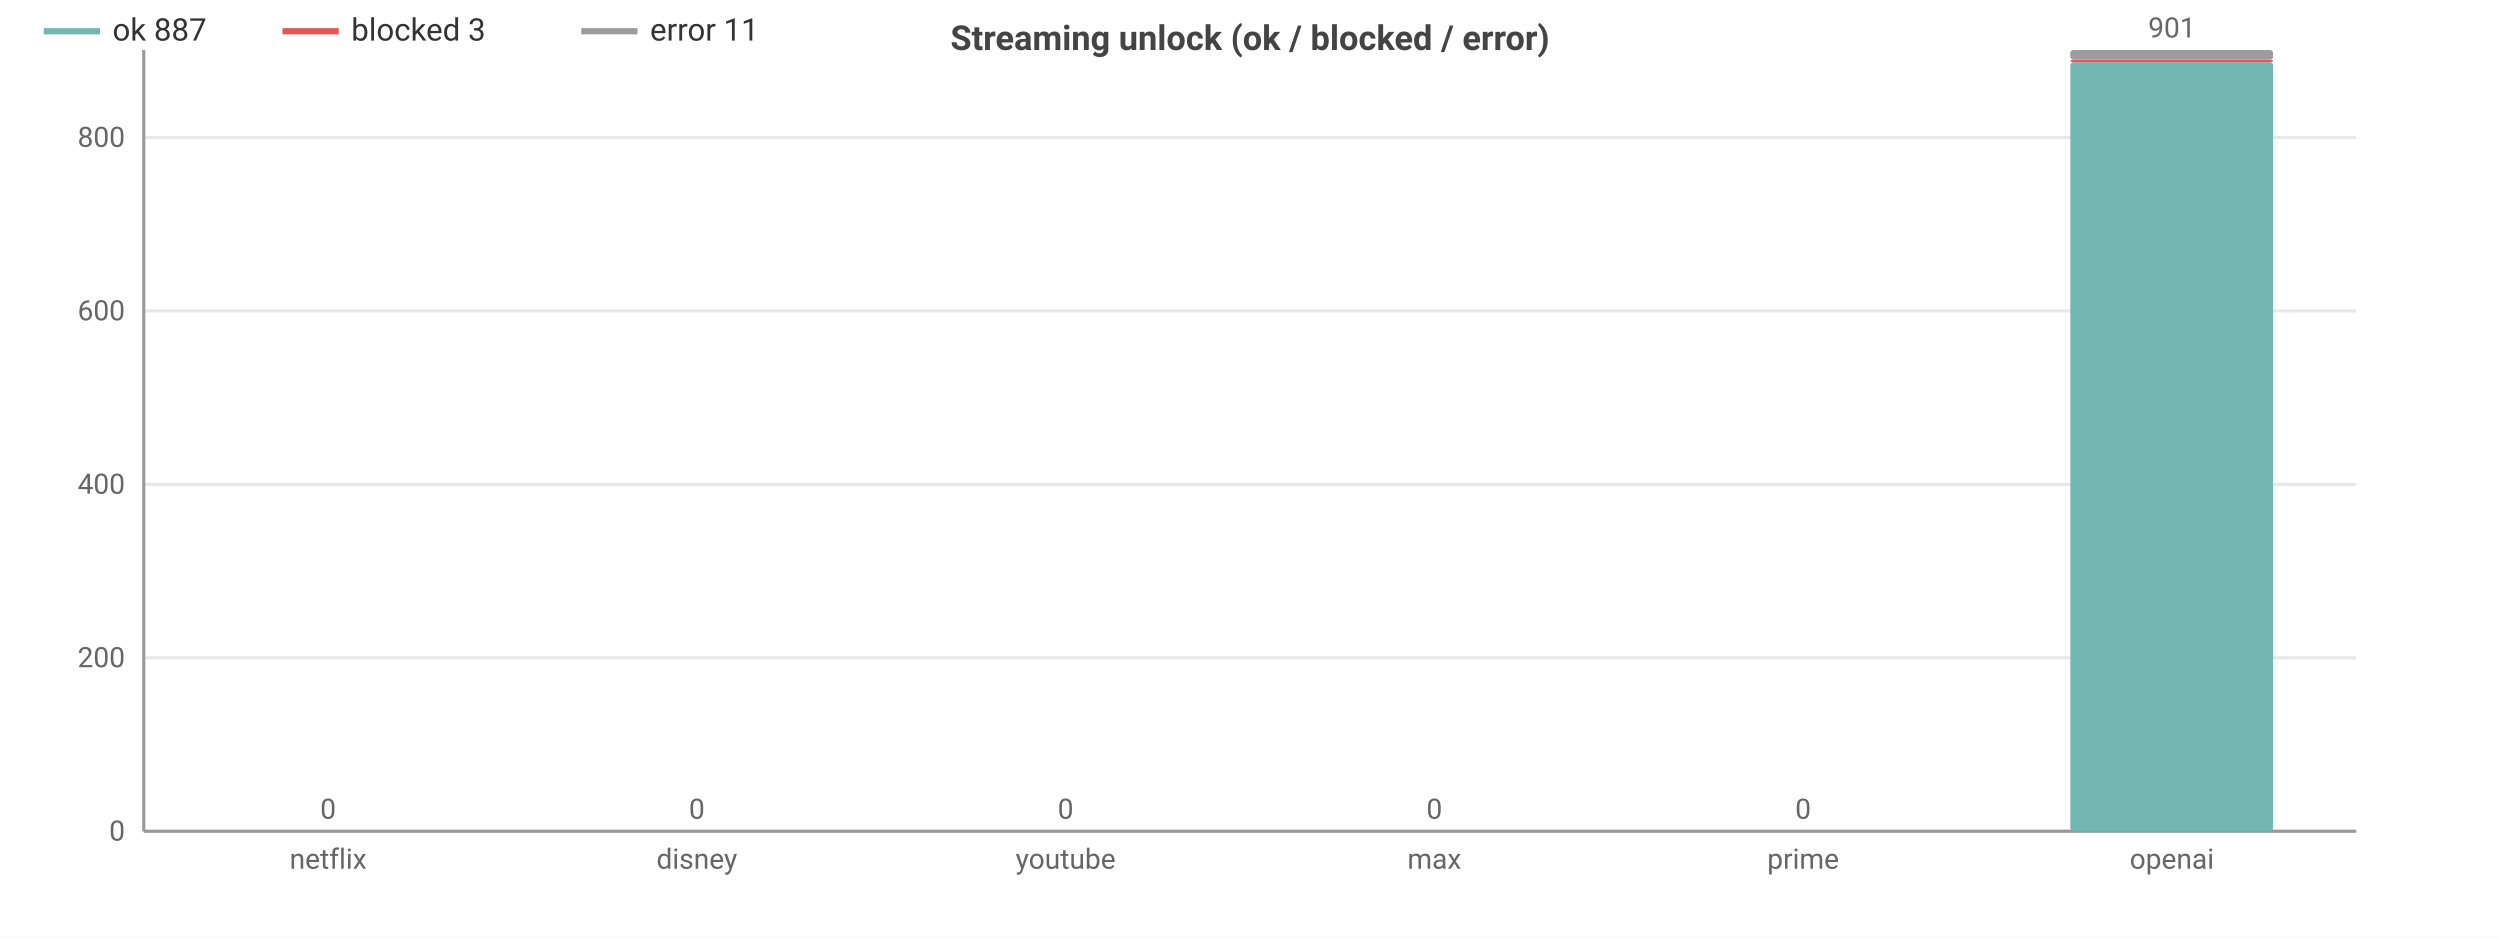
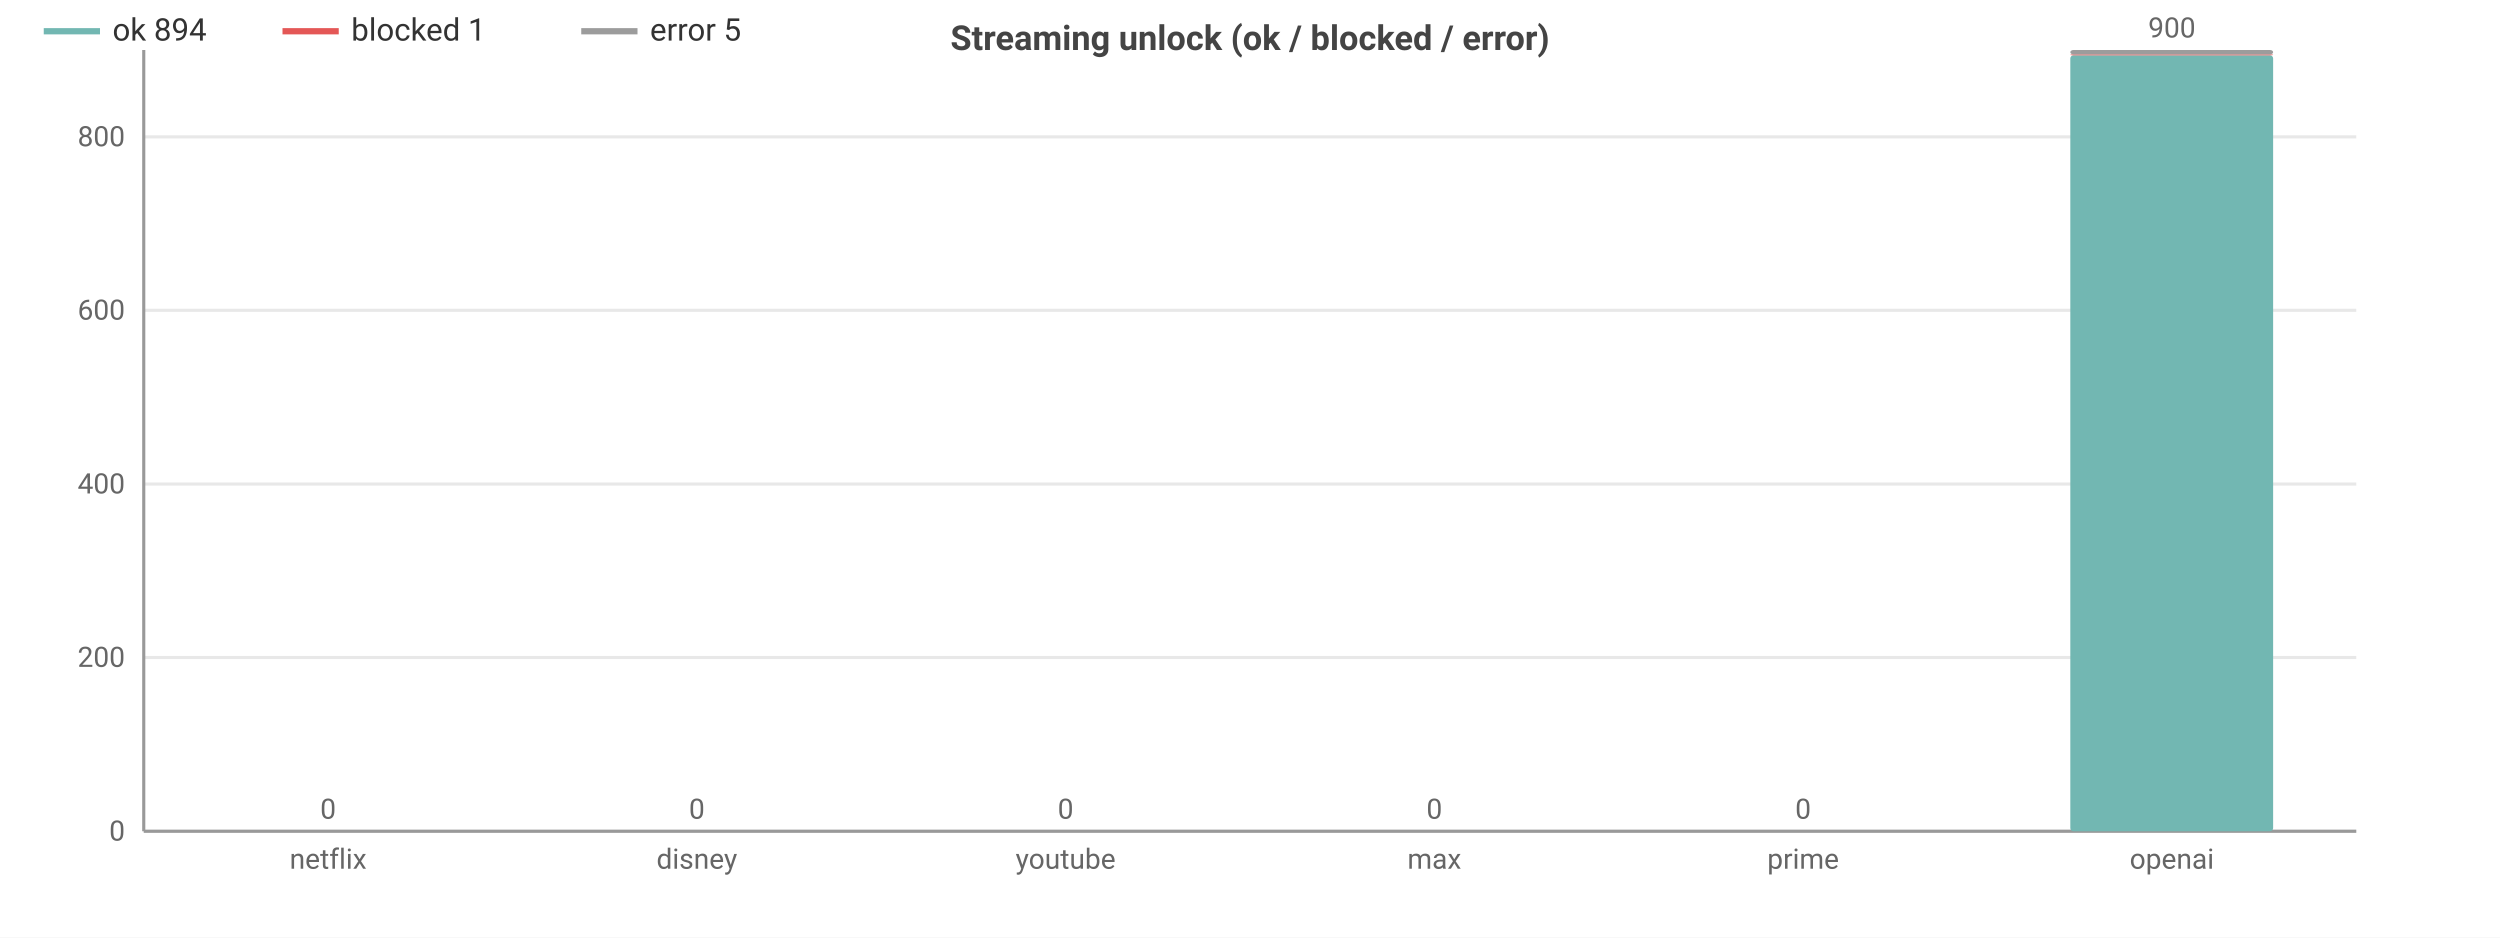
<svg xmlns="http://www.w3.org/2000/svg" width="800" height="300" viewBox="0 0 800 300">
  <rect width="800" height="300" fill="#ffffff" />
  <style>text{font-family:system-ui,-apple-system,'Segoe UI',Roboto,sans-serif}.g{stroke:#e8e8e8;stroke-width:1}.a{stroke:#999;stroke-width:1}.t{font-size:9px;fill:#666}.m{font-size:9px;text-anchor:middle;fill:#666}.e{font-size:9px;text-anchor:end;fill:#666}.l{font-size:10px;fill:#333}.tt{font-size:11px;font-weight:600;text-anchor:middle;fill:#444}</style>
  <text class="tt" x="400.0" y="16">Streaming unlock (ok / blocked / error)</text>
  <line class="g" x1="46" y1="266" x2="754" y2="266" />
  <text class="e" x="40" y="269">0</text>
-   <line class="g" x1="46" y1="210.5" x2="754" y2="210.5" />
-   <text class="e" x="40" y="213.5">200</text>
-   <line class="g" x1="46" y1="155.0" x2="754" y2="155.0" />
-   <text class="e" x="40" y="158.0">400</text>
-   <line class="g" x1="46" y1="99.5" x2="754" y2="99.5" />
-   <text class="e" x="40" y="102.5">600</text>
-   <line class="g" x1="46" y1="44.0" x2="754" y2="44.0" />
-   <text class="e" x="40" y="47.0">800</text>
+   <line class="g" x1="46" y1="210.4" x2="754" y2="210.4" />
+   <text class="e" x="40" y="213.4">200</text>
+   <line class="g" x1="46" y1="154.9" x2="754" y2="154.9" />
+   <text class="e" x="40" y="157.9">400</text>
+   <line class="g" x1="46" y1="99.3" x2="754" y2="99.3" />
+   <text class="e" x="40" y="102.3">600</text>
+   <line class="g" x1="46" y1="43.8" x2="754" y2="43.8" />
+   <text class="e" x="40" y="46.8">800</text>
  <line class="a" x1="46" y1="16" x2="46" y2="266" />
  <line class="a" x1="46" y1="266" x2="754" y2="266" />
  <rect x="72.5" y="266" width="64.9" height="0" fill="#72b7b2" rx="1" />
  <rect x="72.5" y="266" width="64.9" height="0" fill="#e45756" rx="1" />
  <rect x="72.5" y="266" width="64.9" height="0" fill="#9c9c9c" rx="1" />
  <text class="m" x="105" y="262">0</text>
  <text class="m" x="105" y="278">netflix</text>
  <rect x="190.6" y="266" width="64.9" height="0" fill="#72b7b2" rx="1" />
  <rect x="190.6" y="266" width="64.9" height="0" fill="#e45756" rx="1" />
  <rect x="190.6" y="266" width="64.9" height="0" fill="#9c9c9c" rx="1" />
  <text class="m" x="223" y="262">0</text>
  <text class="m" x="223" y="278">disney</text>
  <rect x="308.6" y="266" width="64.9" height="0" fill="#72b7b2" rx="1" />
  <rect x="308.6" y="266" width="64.9" height="0" fill="#e45756" rx="1" />
  <rect x="308.6" y="266" width="64.9" height="0" fill="#9c9c9c" rx="1" />
  <text class="m" x="341" y="262">0</text>
  <text class="m" x="341" y="278">youtube</text>
  <rect x="426.6" y="266" width="64.9" height="0" fill="#72b7b2" rx="1" />
  <rect x="426.6" y="266" width="64.9" height="0" fill="#e45756" rx="1" />
  <rect x="426.6" y="266" width="64.9" height="0" fill="#9c9c9c" rx="1" />
  <text class="m" x="459" y="262">0</text>
  <text class="m" x="459" y="278">max</text>
  <rect x="544.5" y="266" width="64.9" height="0" fill="#72b7b2" rx="1" />
  <rect x="544.5" y="266" width="64.9" height="0" fill="#e45756" rx="1" />
  <rect x="544.5" y="266" width="64.9" height="0" fill="#9c9c9c" rx="1" />
  <text class="m" x="577" y="262">0</text>
  <text class="m" x="577" y="278">prime</text>
-   <rect x="662.5" y="19.9" width="64.9" height="246.1" fill="#72b7b2" rx="1" />
-   <rect x="662.5" y="19.1" width="64.9" height="0.8" fill="#e45756" rx="1" />
-   <rect x="662.5" y="16" width="64.9" height="3.1" fill="#9c9c9c" rx="1" />
-   <text class="m" x="695" y="12">901</text>
+   <rect x="662.5" y="17.7" width="64.9" height="248.3" fill="#72b7b2" rx="1" />
+   <rect x="662.5" y="17.4" width="64.9" height="0.3" fill="#e45756" rx="1" />
+   <rect x="662.5" y="16" width="64.9" height="1.4" fill="#9c9c9c" rx="1" />
+   <text class="m" x="695" y="12">900</text>
  <text class="m" x="695" y="278">openai</text>
  <line x1="14" y1="10" x2="32" y2="10" stroke="#72b7b2" stroke-width="2" />
-   <text class="l" x="36" y="13">ok 887</text>
+   <text class="l" x="36" y="13">ok 894</text>
  <line x1="90.4" y1="10" x2="108.4" y2="10" stroke="#e45756" stroke-width="2" />
-   <text class="l" x="112.4" y="13">blocked 3</text>
+   <text class="l" x="112.4" y="13">blocked 1</text>
  <line x1="186.0" y1="10" x2="204.0" y2="10" stroke="#9c9c9c" stroke-width="2" />
-   <text class="l" x="208.0" y="13">error 11</text>
+   <text class="l" x="208.0" y="13">error 5</text>
</svg>
